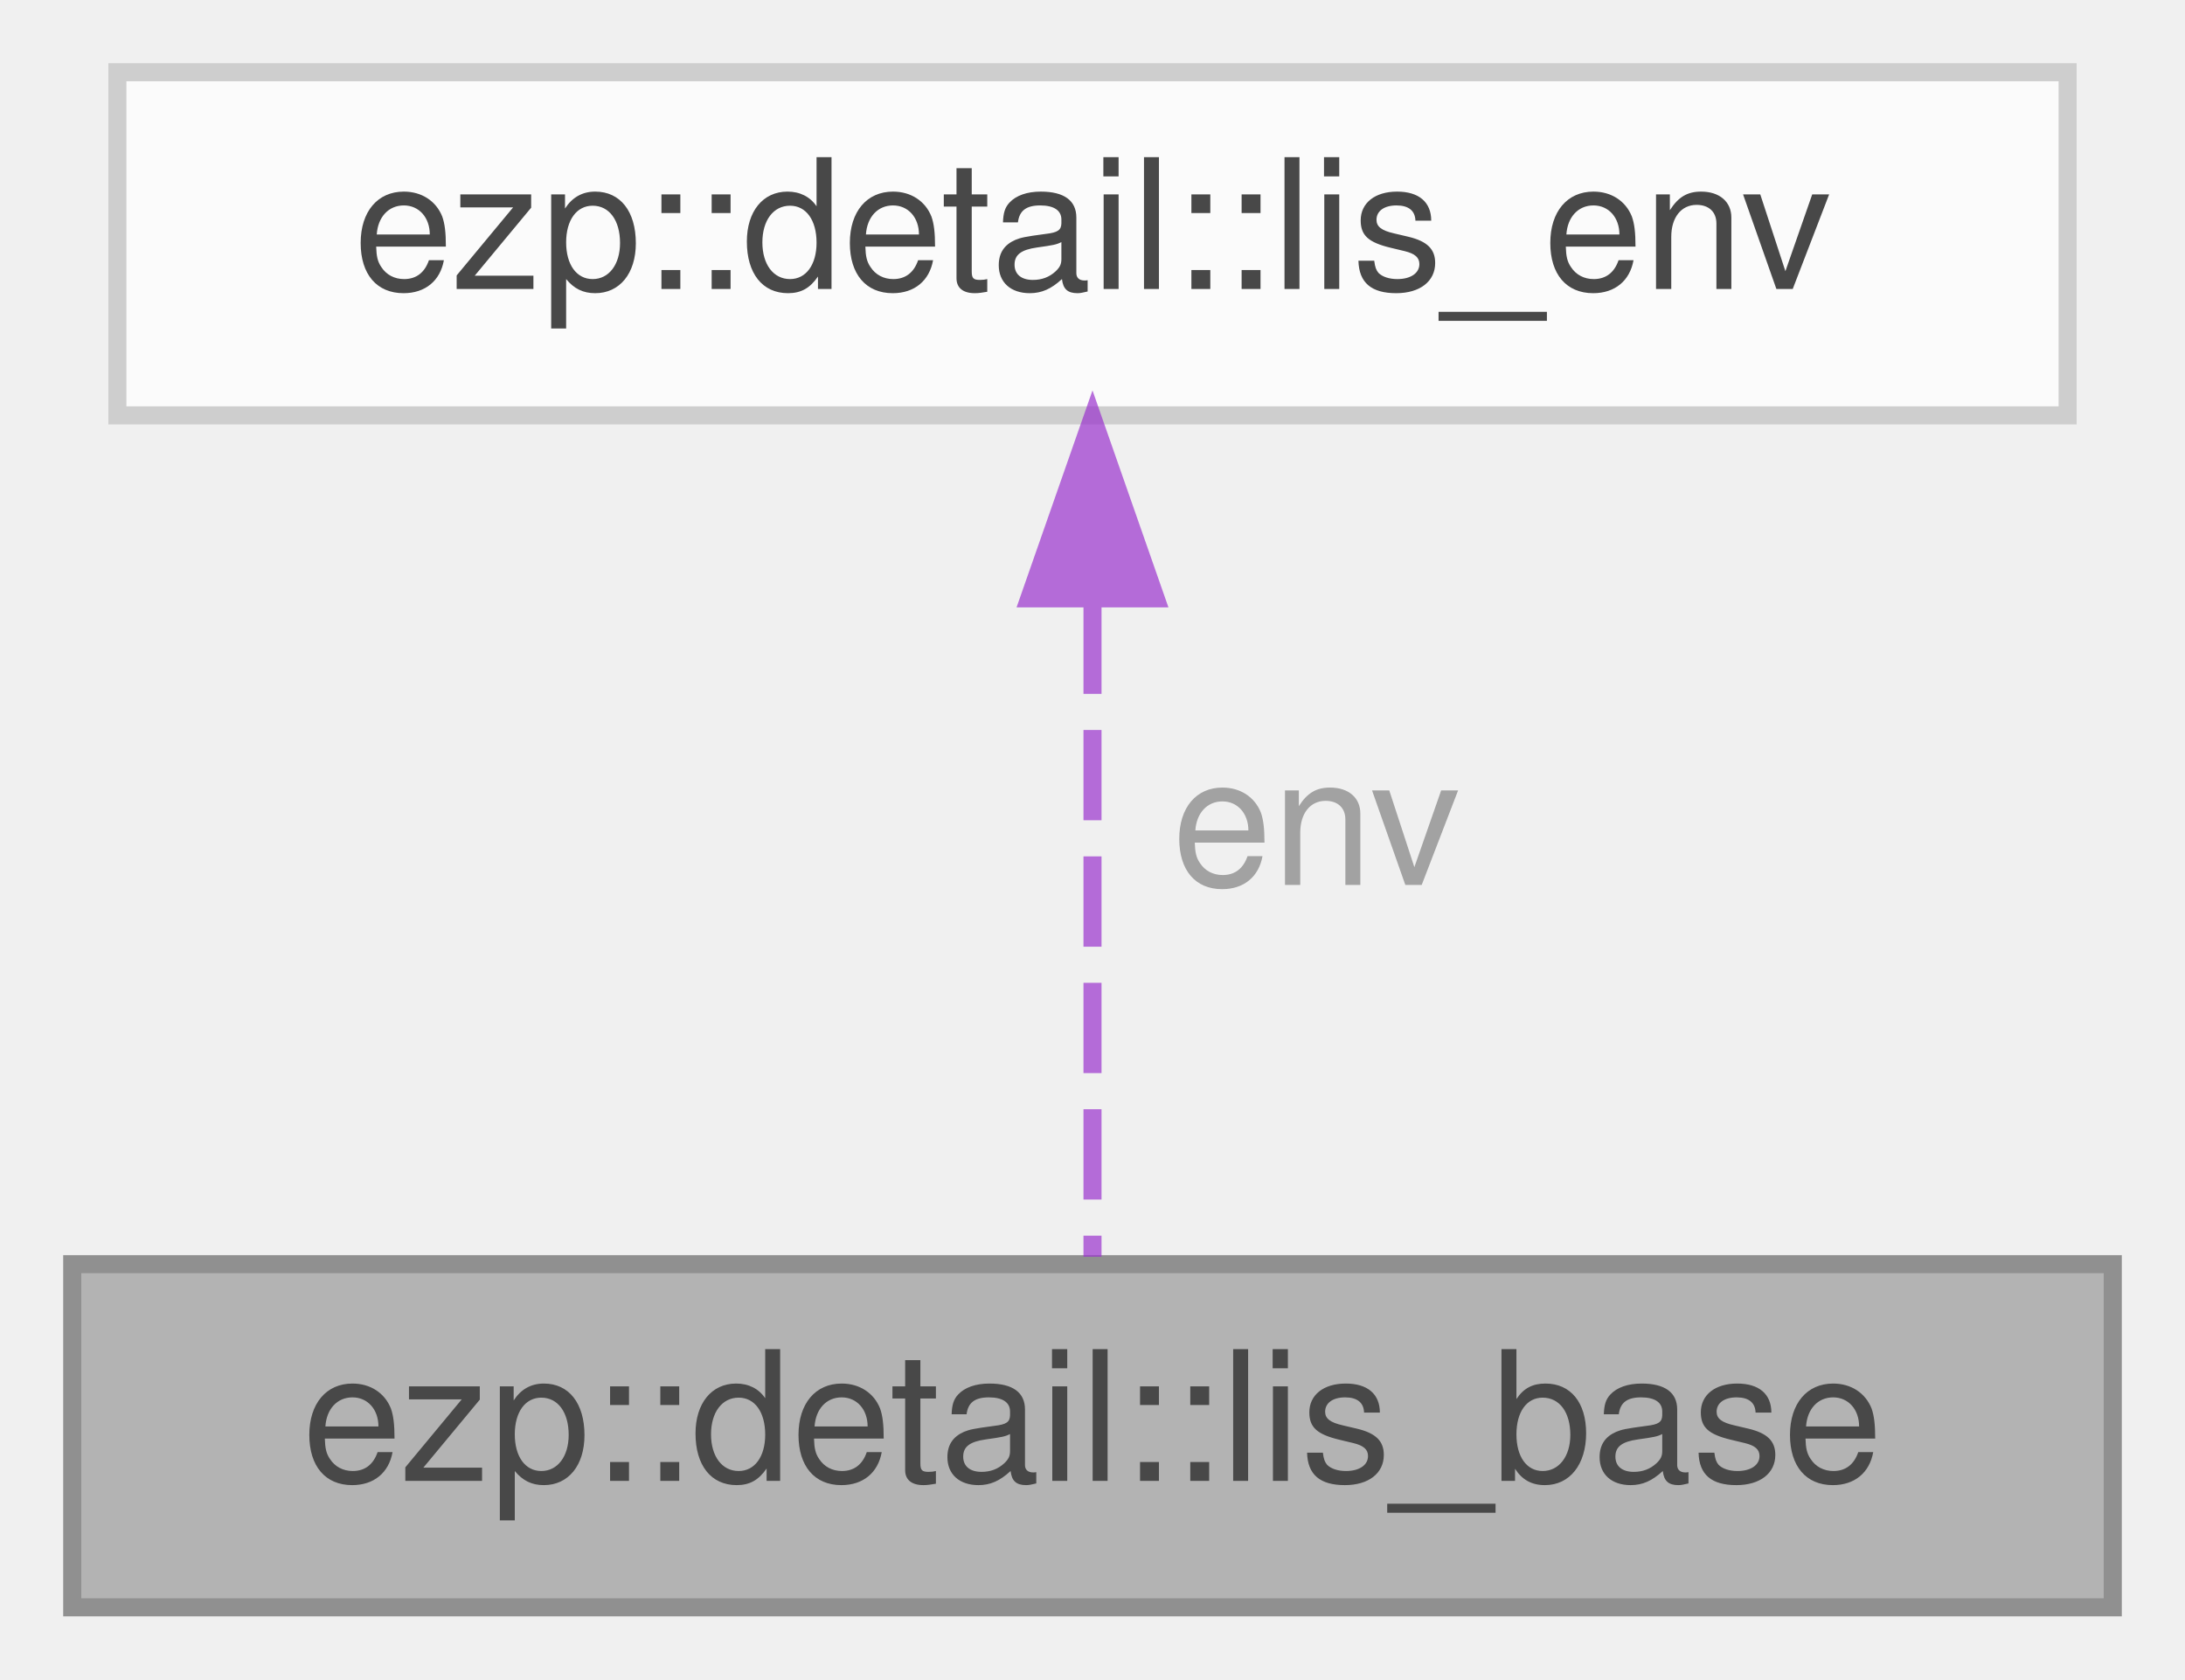
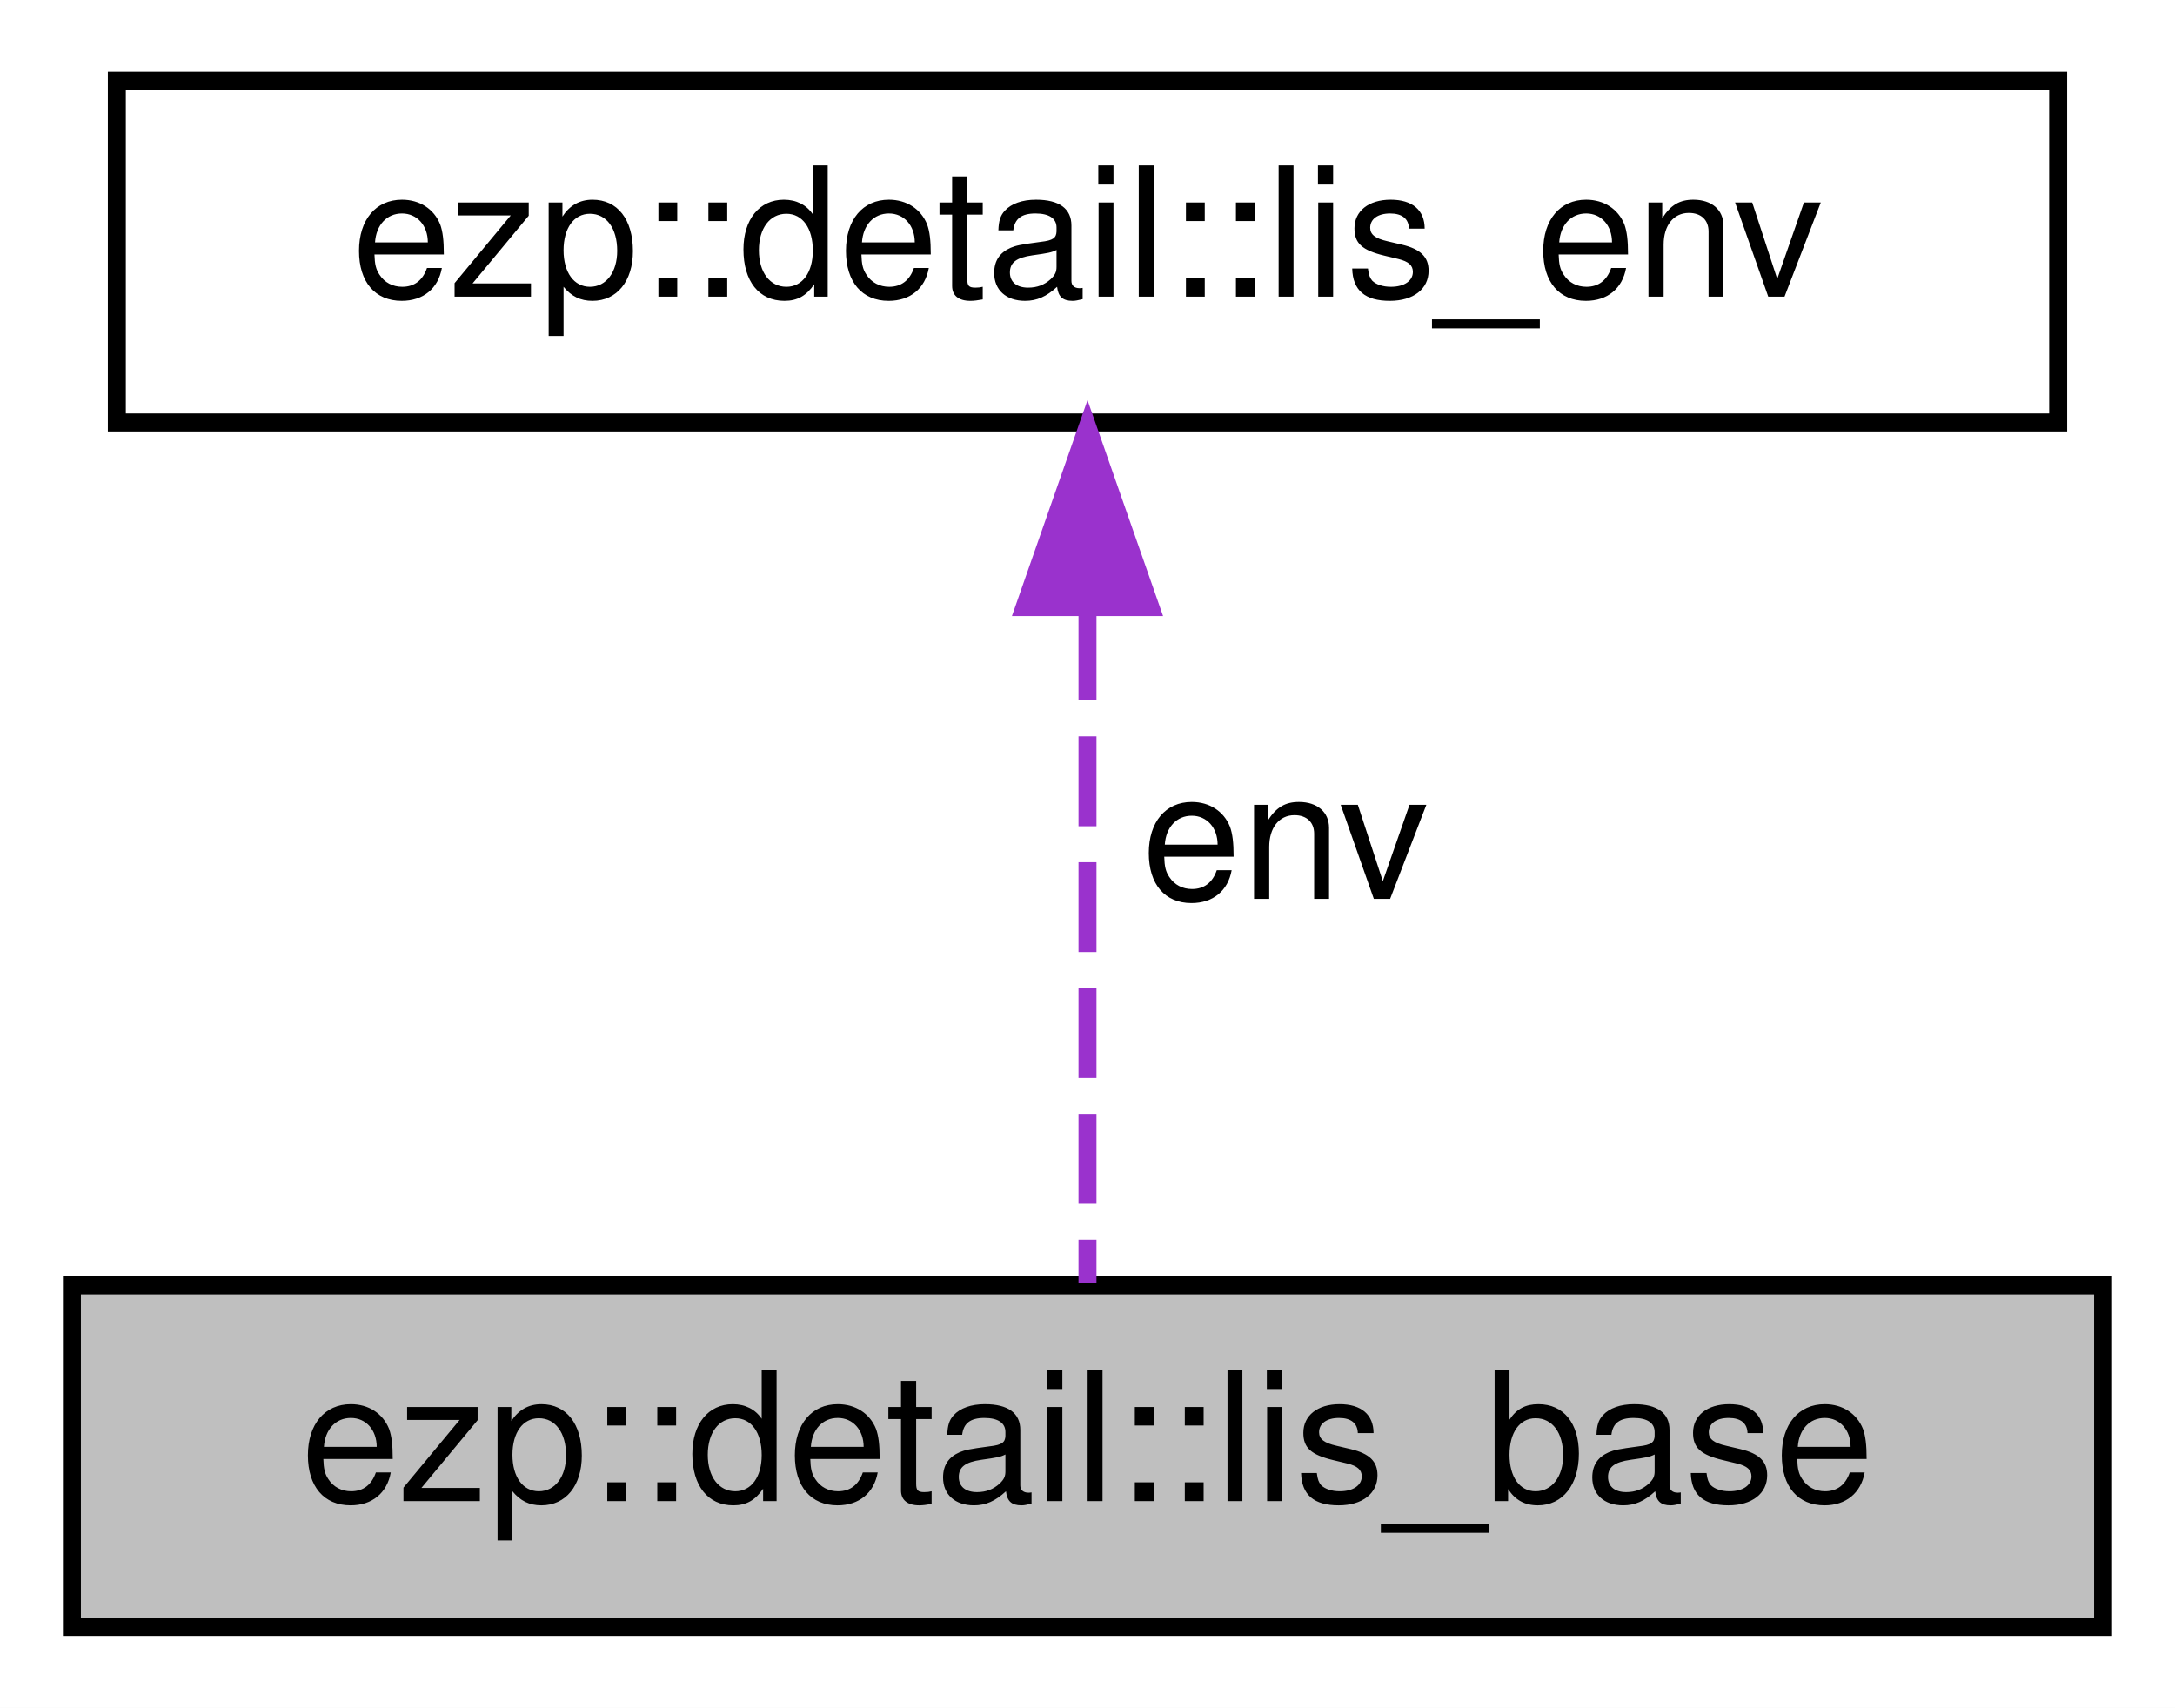
- <svg xmlns="http://www.w3.org/2000/svg" xmlns:xlink="http://www.w3.org/1999/xlink" width="121pt" height="93pt" viewBox="0.00 0.00 121.00 93.00">
-   <svg id="main" version="1.1" xml:space="preserve">
-     <style type="text/css">
- .node, .edge {opacity: 0.7;}
- .node.selected, .edge.selected {opacity: 1;}
- .edge:hover path { stroke: red; }
- .edge:hover polygon { stroke: red; fill: red; }
- </style>
-     <svg id="graph" class="graph">
-       <g id="graph0" class="graph" transform="scale(1 1) rotate(0) translate(4 89)">
-         <g id="Node000001" class="node">
-           <g id="a_Node000001">
-             <a xlink:title=" ">
-               <polygon fill="#999999" stroke="#666666" points="113,-19 0,-19 0,0 113,0 113,-19" />
-               <text text-anchor="middle" x="56.5" y="-7" font-family="Helvetica,sans-Serif" font-size="10.00">ezp::detail::lis_base</text>
-             </a>
-           </g>
-         </g>
-         <g id="Node000002" class="node">
-           <g id="a_Node000002">
-             <a xlink:href="../../de/dca/structezp_1_1detail_1_1lis__env.html" target="_top" xlink:title=" ">
-               <polygon fill="white" stroke="#bfbfbf" points="110.5,-85 2.5,-85 2.5,-66 110.5,-66 110.5,-85" />
-               <text text-anchor="middle" x="56.5" y="-73" font-family="Helvetica,sans-Serif" font-size="10.00">ezp::detail::lis_env</text>
-             </a>
-           </g>
-         </g>
-         <g id="edge1_Node000001_Node000002" class="edge">
-           <g id="a_edge1_Node000001_Node000002">
-             <a xlink:title=" ">
-               <path fill="none" stroke="#9a32cd" stroke-dasharray="5,2" d="M56.5,-55.58C56.5,-43.63 56.5,-28.72 56.5,-19.41" />
-               <polygon fill="#9a32cd" stroke="#9a32cd" points="53,-55.87 56.5,-65.87 60,-55.87 53,-55.87" />
-             </a>
-           </g>
-           <text text-anchor="middle" x="67.5" y="-40" font-family="Helvetica,sans-Serif" font-size="10.00" fill="grey"> env</text>
-         </g>
+ <svg xmlns="http://www.w3.org/2000/svg" xmlns:xlink="http://www.w3.org/1999/xlink" width="121pt" height="95pt" viewBox="0.00 0.00 121.00 95.00">
+   <g id="graph0" class="graph" transform="scale(1 1) rotate(0) translate(4 91)">
+     <polygon fill="white" stroke="transparent" points="-4,4 -4,-91 117,-91 117,4 -4,4" />
+     <g id="node1" class="node">
+       <g id="a_node1">
+         <a xlink:title=" ">
+           <polygon fill="#bfbfbf" stroke="black" points="0,-0.5 0,-19.5 113,-19.5 113,-0.5 0,-0.5" />
+           <text text-anchor="middle" x="56.5" y="-7.5" font-family="Helvetica,sans-Serif" font-size="10.00">ezp::detail::lis_base</text>
+         </a>
      </g>
-     </svg>
-   </svg>
-   <style type="text/css">
- 
- [data-mouse-over-selected='false'] { opacity: 0.7; }
- [data-mouse-over-selected='true']  { opacity: 1.0; }
- 
- </style>
+     </g>
+     <g id="node2" class="node">
+       <g id="a_node2">
+         <a xlink:href="../../de/dca/structezp_1_1detail_1_1lis__env.html" target="_top" xlink:title=" ">
+           <polygon fill="white" stroke="black" points="2.5,-67.5 2.5,-86.5 110.5,-86.5 110.5,-67.5 2.5,-67.5" />
+           <text text-anchor="middle" x="56.5" y="-74.5" font-family="Helvetica,sans-Serif" font-size="10.00">ezp::detail::lis_env</text>
+         </a>
+       </g>
+     </g>
+     <g id="edge1" class="edge">
+       <path fill="none" stroke="#9a32cd" stroke-dasharray="5,2" d="M56.5,-57.04C56.5,-44.67 56.5,-29.12 56.5,-19.63" />
+       <polygon fill="#9a32cd" stroke="#9a32cd" points="53,-57.23 56.5,-67.23 60,-57.23 53,-57.23" />
+       <text text-anchor="middle" x="67.5" y="-41" font-family="Helvetica,sans-Serif" font-size="10.00"> env</text>
+     </g>
+   </g>
</svg>
